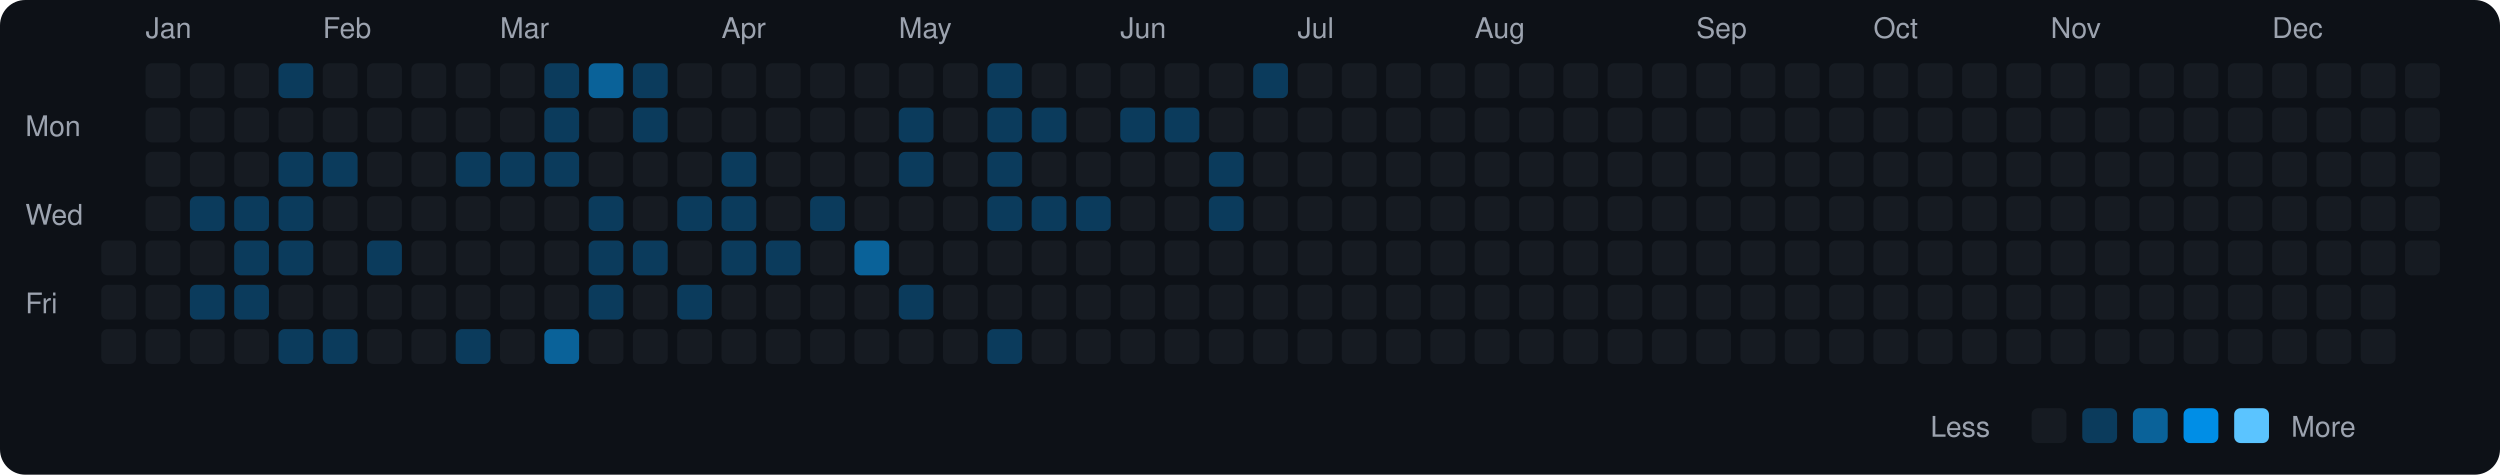
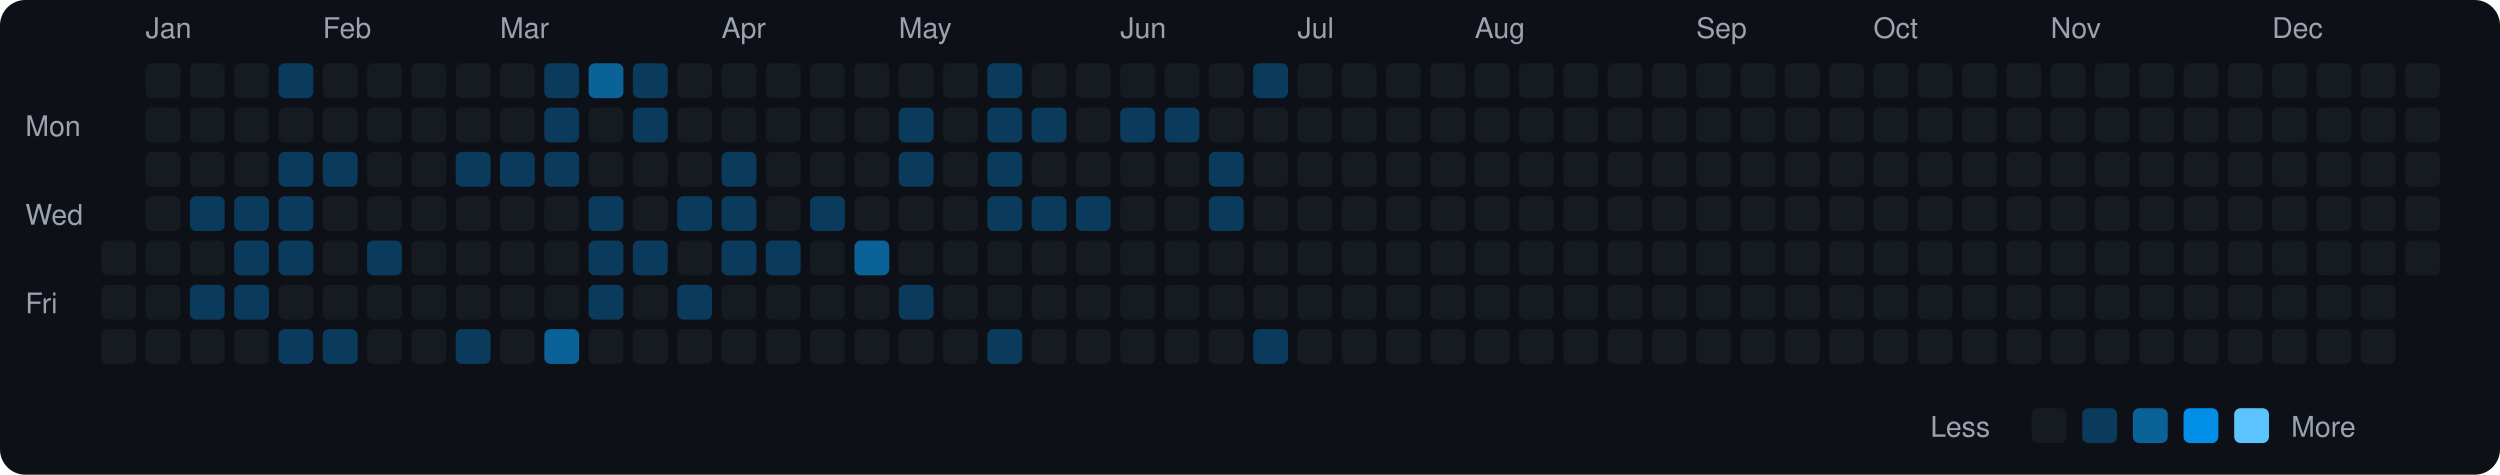
<svg xmlns="http://www.w3.org/2000/svg" viewBox="0 0 790 150" width="790" height="150">
  <rect width="790" height="150" fill="#0d1117" rx="8" ry="8" />
  <text x="8" y="43" fill="#9ca3af" font-size="9" font-family="-apple-system, BlinkMacSystemFont, 'Segoe UI', Helvetica, Arial, sans-serif">Mon</text>
  <text x="8" y="71" fill="#9ca3af" font-size="9" font-family="-apple-system, BlinkMacSystemFont, 'Segoe UI', Helvetica, Arial, sans-serif">Wed</text>
  <text x="8" y="99" fill="#9ca3af" font-size="9" font-family="-apple-system, BlinkMacSystemFont, 'Segoe UI', Helvetica, Arial, sans-serif">Fri</text>
  <rect x="32" y="76" width="11" height="11" rx="2" ry="2" fill="#161b22">
    </rect>
  <rect x="32" y="90" width="11" height="11" rx="2" ry="2" fill="#161b22">
    </rect>
  <rect x="32" y="104" width="11" height="11" rx="2" ry="2" fill="#161b22">
    </rect>
  <text x="46" y="12" fill="#9ca3af" font-size="9" font-family="-apple-system, BlinkMacSystemFont, 'Segoe UI', Helvetica, Arial, sans-serif">Jan</text>
  <rect x="46" y="20" width="11" height="11" rx="2" ry="2" fill="#161b22">
    </rect>
  <rect x="46" y="34" width="11" height="11" rx="2" ry="2" fill="#161b22">
    </rect>
  <rect x="46" y="48" width="11" height="11" rx="2" ry="2" fill="#161b22">
    </rect>
  <rect x="46" y="62" width="11" height="11" rx="2" ry="2" fill="#161b22">
    </rect>
  <rect x="46" y="76" width="11" height="11" rx="2" ry="2" fill="#161b22">
    </rect>
  <rect x="46" y="90" width="11" height="11" rx="2" ry="2" fill="#161b22">
    </rect>
  <rect x="46" y="104" width="11" height="11" rx="2" ry="2" fill="#161b22">
    </rect>
  <rect x="60" y="20" width="11" height="11" rx="2" ry="2" fill="#161b22">
    </rect>
  <rect x="60" y="34" width="11" height="11" rx="2" ry="2" fill="#161b22">
    </rect>
  <rect x="60" y="48" width="11" height="11" rx="2" ry="2" fill="#161b22">
    </rect>
  <rect x="60" y="62" width="11" height="11" rx="2" ry="2" fill="#0b3b5c">
    </rect>
  <rect x="60" y="76" width="11" height="11" rx="2" ry="2" fill="#161b22">
    </rect>
  <rect x="60" y="90" width="11" height="11" rx="2" ry="2" fill="#0b3b5c">
    </rect>
  <rect x="60" y="104" width="11" height="11" rx="2" ry="2" fill="#161b22">
    </rect>
  <rect x="74" y="20" width="11" height="11" rx="2" ry="2" fill="#161b22">
    </rect>
  <rect x="74" y="34" width="11" height="11" rx="2" ry="2" fill="#161b22">
    </rect>
  <rect x="74" y="48" width="11" height="11" rx="2" ry="2" fill="#161b22">
    </rect>
  <rect x="74" y="62" width="11" height="11" rx="2" ry="2" fill="#0b3b5c">
    </rect>
  <rect x="74" y="76" width="11" height="11" rx="2" ry="2" fill="#0b3b5c">
    </rect>
  <rect x="74" y="90" width="11" height="11" rx="2" ry="2" fill="#0b3b5c">
    </rect>
  <rect x="74" y="104" width="11" height="11" rx="2" ry="2" fill="#161b22">
    </rect>
  <rect x="88" y="20" width="11" height="11" rx="2" ry="2" fill="#0b3b5c">
    </rect>
  <rect x="88" y="34" width="11" height="11" rx="2" ry="2" fill="#161b22">
    </rect>
  <rect x="88" y="48" width="11" height="11" rx="2" ry="2" fill="#0b3b5c">
    </rect>
  <rect x="88" y="62" width="11" height="11" rx="2" ry="2" fill="#0b3b5c">
    </rect>
  <rect x="88" y="76" width="11" height="11" rx="2" ry="2" fill="#0b3b5c">
    </rect>
  <rect x="88" y="90" width="11" height="11" rx="2" ry="2" fill="#161b22">
    </rect>
  <rect x="88" y="104" width="11" height="11" rx="2" ry="2" fill="#0b3b5c">
    </rect>
  <text x="102" y="12" fill="#9ca3af" font-size="9" font-family="-apple-system, BlinkMacSystemFont, 'Segoe UI', Helvetica, Arial, sans-serif">Feb</text>
  <rect x="102" y="20" width="11" height="11" rx="2" ry="2" fill="#161b22">
    </rect>
  <rect x="102" y="34" width="11" height="11" rx="2" ry="2" fill="#161b22">
    </rect>
  <rect x="102" y="48" width="11" height="11" rx="2" ry="2" fill="#0b3b5c">
    </rect>
  <rect x="102" y="62" width="11" height="11" rx="2" ry="2" fill="#161b22">
    </rect>
  <rect x="102" y="76" width="11" height="11" rx="2" ry="2" fill="#161b22">
    </rect>
  <rect x="102" y="90" width="11" height="11" rx="2" ry="2" fill="#161b22">
    </rect>
  <rect x="102" y="104" width="11" height="11" rx="2" ry="2" fill="#0b3b5c">
    </rect>
  <rect x="116" y="20" width="11" height="11" rx="2" ry="2" fill="#161b22">
    </rect>
  <rect x="116" y="34" width="11" height="11" rx="2" ry="2" fill="#161b22">
    </rect>
  <rect x="116" y="48" width="11" height="11" rx="2" ry="2" fill="#161b22">
    </rect>
  <rect x="116" y="62" width="11" height="11" rx="2" ry="2" fill="#161b22">
    </rect>
  <rect x="116" y="76" width="11" height="11" rx="2" ry="2" fill="#0b3b5c">
    </rect>
  <rect x="116" y="90" width="11" height="11" rx="2" ry="2" fill="#161b22">
    </rect>
  <rect x="116" y="104" width="11" height="11" rx="2" ry="2" fill="#161b22">
    </rect>
  <rect x="130" y="20" width="11" height="11" rx="2" ry="2" fill="#161b22">
    </rect>
  <rect x="130" y="34" width="11" height="11" rx="2" ry="2" fill="#161b22">
    </rect>
  <rect x="130" y="48" width="11" height="11" rx="2" ry="2" fill="#161b22">
    </rect>
  <rect x="130" y="62" width="11" height="11" rx="2" ry="2" fill="#161b22">
    </rect>
  <rect x="130" y="76" width="11" height="11" rx="2" ry="2" fill="#161b22">
    </rect>
  <rect x="130" y="90" width="11" height="11" rx="2" ry="2" fill="#161b22">
    </rect>
  <rect x="130" y="104" width="11" height="11" rx="2" ry="2" fill="#161b22">
    </rect>
  <rect x="144" y="20" width="11" height="11" rx="2" ry="2" fill="#161b22">
    </rect>
  <rect x="144" y="34" width="11" height="11" rx="2" ry="2" fill="#161b22">
    </rect>
  <rect x="144" y="48" width="11" height="11" rx="2" ry="2" fill="#0b3b5c">
    </rect>
  <rect x="144" y="62" width="11" height="11" rx="2" ry="2" fill="#161b22">
    </rect>
  <rect x="144" y="76" width="11" height="11" rx="2" ry="2" fill="#161b22">
    </rect>
  <rect x="144" y="90" width="11" height="11" rx="2" ry="2" fill="#161b22">
    </rect>
  <rect x="144" y="104" width="11" height="11" rx="2" ry="2" fill="#0b3b5c">
    </rect>
  <text x="158" y="12" fill="#9ca3af" font-size="9" font-family="-apple-system, BlinkMacSystemFont, 'Segoe UI', Helvetica, Arial, sans-serif">Mar</text>
  <rect x="158" y="20" width="11" height="11" rx="2" ry="2" fill="#161b22">
    </rect>
  <rect x="158" y="34" width="11" height="11" rx="2" ry="2" fill="#161b22">
    </rect>
  <rect x="158" y="48" width="11" height="11" rx="2" ry="2" fill="#0b3b5c">
    </rect>
  <rect x="158" y="62" width="11" height="11" rx="2" ry="2" fill="#161b22">
    </rect>
  <rect x="158" y="76" width="11" height="11" rx="2" ry="2" fill="#161b22">
    </rect>
  <rect x="158" y="90" width="11" height="11" rx="2" ry="2" fill="#161b22">
    </rect>
  <rect x="158" y="104" width="11" height="11" rx="2" ry="2" fill="#161b22">
    </rect>
  <rect x="172" y="20" width="11" height="11" rx="2" ry="2" fill="#0b3b5c">
    </rect>
  <rect x="172" y="34" width="11" height="11" rx="2" ry="2" fill="#0b3b5c">
    </rect>
  <rect x="172" y="48" width="11" height="11" rx="2" ry="2" fill="#0b3b5c">
    </rect>
  <rect x="172" y="62" width="11" height="11" rx="2" ry="2" fill="#161b22">
    </rect>
  <rect x="172" y="76" width="11" height="11" rx="2" ry="2" fill="#161b22">
    </rect>
  <rect x="172" y="90" width="11" height="11" rx="2" ry="2" fill="#161b22">
    </rect>
  <rect x="172" y="104" width="11" height="11" rx="2" ry="2" fill="#0a6299">
    </rect>
  <rect x="186" y="20" width="11" height="11" rx="2" ry="2" fill="#0a6299">
    </rect>
  <rect x="186" y="34" width="11" height="11" rx="2" ry="2" fill="#161b22">
    </rect>
  <rect x="186" y="48" width="11" height="11" rx="2" ry="2" fill="#161b22">
    </rect>
  <rect x="186" y="62" width="11" height="11" rx="2" ry="2" fill="#0b3b5c">
    </rect>
  <rect x="186" y="76" width="11" height="11" rx="2" ry="2" fill="#0b3b5c">
    </rect>
  <rect x="186" y="90" width="11" height="11" rx="2" ry="2" fill="#0b3b5c">
    </rect>
  <rect x="186" y="104" width="11" height="11" rx="2" ry="2" fill="#161b22">
    </rect>
  <rect x="200" y="20" width="11" height="11" rx="2" ry="2" fill="#0b3b5c">
    </rect>
  <rect x="200" y="34" width="11" height="11" rx="2" ry="2" fill="#0b3b5c">
    </rect>
  <rect x="200" y="48" width="11" height="11" rx="2" ry="2" fill="#161b22">
    </rect>
  <rect x="200" y="62" width="11" height="11" rx="2" ry="2" fill="#161b22">
    </rect>
  <rect x="200" y="76" width="11" height="11" rx="2" ry="2" fill="#0b3b5c">
    </rect>
  <rect x="200" y="90" width="11" height="11" rx="2" ry="2" fill="#161b22">
    </rect>
  <rect x="200" y="104" width="11" height="11" rx="2" ry="2" fill="#161b22">
    </rect>
  <rect x="214" y="20" width="11" height="11" rx="2" ry="2" fill="#161b22">
    </rect>
  <rect x="214" y="34" width="11" height="11" rx="2" ry="2" fill="#161b22">
    </rect>
  <rect x="214" y="48" width="11" height="11" rx="2" ry="2" fill="#161b22">
    </rect>
  <rect x="214" y="62" width="11" height="11" rx="2" ry="2" fill="#0b3b5c">
    </rect>
  <rect x="214" y="76" width="11" height="11" rx="2" ry="2" fill="#161b22">
    </rect>
  <rect x="214" y="90" width="11" height="11" rx="2" ry="2" fill="#0b3b5c">
    </rect>
  <rect x="214" y="104" width="11" height="11" rx="2" ry="2" fill="#161b22">
    </rect>
  <text x="228" y="12" fill="#9ca3af" font-size="9" font-family="-apple-system, BlinkMacSystemFont, 'Segoe UI', Helvetica, Arial, sans-serif">Apr</text>
  <rect x="228" y="20" width="11" height="11" rx="2" ry="2" fill="#161b22">
    </rect>
  <rect x="228" y="34" width="11" height="11" rx="2" ry="2" fill="#161b22">
    </rect>
  <rect x="228" y="48" width="11" height="11" rx="2" ry="2" fill="#0b3b5c">
    </rect>
  <rect x="228" y="62" width="11" height="11" rx="2" ry="2" fill="#0b3b5c">
    </rect>
  <rect x="228" y="76" width="11" height="11" rx="2" ry="2" fill="#0b3b5c">
    </rect>
  <rect x="228" y="90" width="11" height="11" rx="2" ry="2" fill="#161b22">
    </rect>
  <rect x="228" y="104" width="11" height="11" rx="2" ry="2" fill="#161b22">
    </rect>
  <rect x="242" y="20" width="11" height="11" rx="2" ry="2" fill="#161b22">
    </rect>
  <rect x="242" y="34" width="11" height="11" rx="2" ry="2" fill="#161b22">
    </rect>
  <rect x="242" y="48" width="11" height="11" rx="2" ry="2" fill="#161b22">
    </rect>
  <rect x="242" y="62" width="11" height="11" rx="2" ry="2" fill="#161b22">
    </rect>
  <rect x="242" y="76" width="11" height="11" rx="2" ry="2" fill="#0b3b5c">
    </rect>
  <rect x="242" y="90" width="11" height="11" rx="2" ry="2" fill="#161b22">
    </rect>
  <rect x="242" y="104" width="11" height="11" rx="2" ry="2" fill="#161b22">
    </rect>
  <rect x="256" y="20" width="11" height="11" rx="2" ry="2" fill="#161b22">
    </rect>
  <rect x="256" y="34" width="11" height="11" rx="2" ry="2" fill="#161b22">
    </rect>
  <rect x="256" y="48" width="11" height="11" rx="2" ry="2" fill="#161b22">
    </rect>
  <rect x="256" y="62" width="11" height="11" rx="2" ry="2" fill="#0b3b5c">
    </rect>
  <rect x="256" y="76" width="11" height="11" rx="2" ry="2" fill="#161b22">
    </rect>
  <rect x="256" y="90" width="11" height="11" rx="2" ry="2" fill="#161b22">
    </rect>
  <rect x="256" y="104" width="11" height="11" rx="2" ry="2" fill="#161b22">
    </rect>
  <rect x="270" y="20" width="11" height="11" rx="2" ry="2" fill="#161b22">
    </rect>
  <rect x="270" y="34" width="11" height="11" rx="2" ry="2" fill="#161b22">
    </rect>
  <rect x="270" y="48" width="11" height="11" rx="2" ry="2" fill="#161b22">
    </rect>
  <rect x="270" y="62" width="11" height="11" rx="2" ry="2" fill="#161b22">
    </rect>
  <rect x="270" y="76" width="11" height="11" rx="2" ry="2" fill="#0a6299">
    </rect>
  <rect x="270" y="90" width="11" height="11" rx="2" ry="2" fill="#161b22">
    </rect>
  <rect x="270" y="104" width="11" height="11" rx="2" ry="2" fill="#161b22">
    </rect>
  <text x="284" y="12" fill="#9ca3af" font-size="9" font-family="-apple-system, BlinkMacSystemFont, 'Segoe UI', Helvetica, Arial, sans-serif">May</text>
  <rect x="284" y="20" width="11" height="11" rx="2" ry="2" fill="#161b22">
    </rect>
  <rect x="284" y="34" width="11" height="11" rx="2" ry="2" fill="#0b3b5c">
    </rect>
  <rect x="284" y="48" width="11" height="11" rx="2" ry="2" fill="#0b3b5c">
    </rect>
  <rect x="284" y="62" width="11" height="11" rx="2" ry="2" fill="#161b22">
    </rect>
  <rect x="284" y="76" width="11" height="11" rx="2" ry="2" fill="#161b22">
    </rect>
  <rect x="284" y="90" width="11" height="11" rx="2" ry="2" fill="#0b3b5c">
    </rect>
  <rect x="284" y="104" width="11" height="11" rx="2" ry="2" fill="#161b22">
    </rect>
  <rect x="298" y="20" width="11" height="11" rx="2" ry="2" fill="#161b22">
    </rect>
  <rect x="298" y="34" width="11" height="11" rx="2" ry="2" fill="#161b22">
    </rect>
  <rect x="298" y="48" width="11" height="11" rx="2" ry="2" fill="#161b22">
    </rect>
  <rect x="298" y="62" width="11" height="11" rx="2" ry="2" fill="#161b22">
    </rect>
  <rect x="298" y="76" width="11" height="11" rx="2" ry="2" fill="#161b22">
    </rect>
  <rect x="298" y="90" width="11" height="11" rx="2" ry="2" fill="#161b22">
    </rect>
  <rect x="298" y="104" width="11" height="11" rx="2" ry="2" fill="#161b22">
    </rect>
  <rect x="312" y="20" width="11" height="11" rx="2" ry="2" fill="#0b3b5c">
    </rect>
  <rect x="312" y="34" width="11" height="11" rx="2" ry="2" fill="#0b3b5c">
    </rect>
  <rect x="312" y="48" width="11" height="11" rx="2" ry="2" fill="#0b3b5c">
    </rect>
  <rect x="312" y="62" width="11" height="11" rx="2" ry="2" fill="#0b3b5c">
    </rect>
  <rect x="312" y="76" width="11" height="11" rx="2" ry="2" fill="#161b22">
    </rect>
  <rect x="312" y="90" width="11" height="11" rx="2" ry="2" fill="#161b22">
    </rect>
  <rect x="312" y="104" width="11" height="11" rx="2" ry="2" fill="#0b3b5c">
    </rect>
  <rect x="326" y="20" width="11" height="11" rx="2" ry="2" fill="#161b22">
    </rect>
  <rect x="326" y="34" width="11" height="11" rx="2" ry="2" fill="#0b3b5c">
    </rect>
  <rect x="326" y="48" width="11" height="11" rx="2" ry="2" fill="#161b22">
    </rect>
  <rect x="326" y="62" width="11" height="11" rx="2" ry="2" fill="#0b3b5c">
    </rect>
  <rect x="326" y="76" width="11" height="11" rx="2" ry="2" fill="#161b22">
    </rect>
  <rect x="326" y="90" width="11" height="11" rx="2" ry="2" fill="#161b22">
    </rect>
  <rect x="326" y="104" width="11" height="11" rx="2" ry="2" fill="#161b22">
    </rect>
  <rect x="340" y="20" width="11" height="11" rx="2" ry="2" fill="#161b22">
    </rect>
  <rect x="340" y="34" width="11" height="11" rx="2" ry="2" fill="#161b22">
    </rect>
  <rect x="340" y="48" width="11" height="11" rx="2" ry="2" fill="#161b22">
    </rect>
  <rect x="340" y="62" width="11" height="11" rx="2" ry="2" fill="#0b3b5c">
    </rect>
  <rect x="340" y="76" width="11" height="11" rx="2" ry="2" fill="#161b22">
    </rect>
  <rect x="340" y="90" width="11" height="11" rx="2" ry="2" fill="#161b22">
    </rect>
  <rect x="340" y="104" width="11" height="11" rx="2" ry="2" fill="#161b22">
    </rect>
  <text x="354" y="12" fill="#9ca3af" font-size="9" font-family="-apple-system, BlinkMacSystemFont, 'Segoe UI', Helvetica, Arial, sans-serif">Jun</text>
  <rect x="354" y="20" width="11" height="11" rx="2" ry="2" fill="#161b22">
    </rect>
  <rect x="354" y="34" width="11" height="11" rx="2" ry="2" fill="#0b3b5c">
    </rect>
  <rect x="354" y="48" width="11" height="11" rx="2" ry="2" fill="#161b22">
    </rect>
  <rect x="354" y="62" width="11" height="11" rx="2" ry="2" fill="#161b22">
    </rect>
  <rect x="354" y="76" width="11" height="11" rx="2" ry="2" fill="#161b22">
    </rect>
  <rect x="354" y="90" width="11" height="11" rx="2" ry="2" fill="#161b22">
    </rect>
  <rect x="354" y="104" width="11" height="11" rx="2" ry="2" fill="#161b22">
    </rect>
  <rect x="368" y="20" width="11" height="11" rx="2" ry="2" fill="#161b22">
    </rect>
  <rect x="368" y="34" width="11" height="11" rx="2" ry="2" fill="#0b3b5c">
    </rect>
  <rect x="368" y="48" width="11" height="11" rx="2" ry="2" fill="#161b22">
    </rect>
  <rect x="368" y="62" width="11" height="11" rx="2" ry="2" fill="#161b22">
    </rect>
  <rect x="368" y="76" width="11" height="11" rx="2" ry="2" fill="#161b22">
    </rect>
  <rect x="368" y="90" width="11" height="11" rx="2" ry="2" fill="#161b22">
    </rect>
  <rect x="368" y="104" width="11" height="11" rx="2" ry="2" fill="#161b22">
    </rect>
  <rect x="382" y="20" width="11" height="11" rx="2" ry="2" fill="#161b22">
    </rect>
  <rect x="382" y="34" width="11" height="11" rx="2" ry="2" fill="#161b22">
    </rect>
  <rect x="382" y="48" width="11" height="11" rx="2" ry="2" fill="#0b3b5c">
    </rect>
  <rect x="382" y="62" width="11" height="11" rx="2" ry="2" fill="#0b3b5c">
    </rect>
  <rect x="382" y="76" width="11" height="11" rx="2" ry="2" fill="#161b22">
    </rect>
  <rect x="382" y="90" width="11" height="11" rx="2" ry="2" fill="#161b22">
    </rect>
  <rect x="382" y="104" width="11" height="11" rx="2" ry="2" fill="#161b22">
    </rect>
  <rect x="396" y="20" width="11" height="11" rx="2" ry="2" fill="#0b3b5c">
    </rect>
  <rect x="396" y="34" width="11" height="11" rx="2" ry="2" fill="#161b22">
    </rect>
  <rect x="396" y="48" width="11" height="11" rx="2" ry="2" fill="#161b22">
    </rect>
  <rect x="396" y="62" width="11" height="11" rx="2" ry="2" fill="#161b22">
    </rect>
  <rect x="396" y="76" width="11" height="11" rx="2" ry="2" fill="#161b22">
    </rect>
  <rect x="396" y="90" width="11" height="11" rx="2" ry="2" fill="#161b22">
    </rect>
-   <rect x="396" y="104" width="11" height="11" rx="2" ry="2" fill="#161b22">
+   <rect x="396" y="104" width="11" height="11" rx="2" ry="2" fill="#0b3b5c">
    </rect>
  <text x="410" y="12" fill="#9ca3af" font-size="9" font-family="-apple-system, BlinkMacSystemFont, 'Segoe UI', Helvetica, Arial, sans-serif">Jul</text>
  <rect x="410" y="20" width="11" height="11" rx="2" ry="2" fill="#161b22">
    </rect>
  <rect x="410" y="34" width="11" height="11" rx="2" ry="2" fill="#161b22">
    </rect>
  <rect x="410" y="48" width="11" height="11" rx="2" ry="2" fill="#161b22">
    </rect>
  <rect x="410" y="62" width="11" height="11" rx="2" ry="2" fill="#161b22">
    </rect>
  <rect x="410" y="76" width="11" height="11" rx="2" ry="2" fill="#161b22">
    </rect>
  <rect x="410" y="90" width="11" height="11" rx="2" ry="2" fill="#161b22">
    </rect>
  <rect x="410" y="104" width="11" height="11" rx="2" ry="2" fill="#161b22">
    </rect>
  <rect x="424" y="20" width="11" height="11" rx="2" ry="2" fill="#161b22">
    </rect>
  <rect x="424" y="34" width="11" height="11" rx="2" ry="2" fill="#161b22">
    </rect>
  <rect x="424" y="48" width="11" height="11" rx="2" ry="2" fill="#161b22">
    </rect>
  <rect x="424" y="62" width="11" height="11" rx="2" ry="2" fill="#161b22">
    </rect>
  <rect x="424" y="76" width="11" height="11" rx="2" ry="2" fill="#161b22">
    </rect>
  <rect x="424" y="90" width="11" height="11" rx="2" ry="2" fill="#161b22">
    </rect>
  <rect x="424" y="104" width="11" height="11" rx="2" ry="2" fill="#161b22">
    </rect>
  <rect x="438" y="20" width="11" height="11" rx="2" ry="2" fill="#161b22">
    </rect>
  <rect x="438" y="34" width="11" height="11" rx="2" ry="2" fill="#161b22">
    </rect>
  <rect x="438" y="48" width="11" height="11" rx="2" ry="2" fill="#161b22">
    </rect>
  <rect x="438" y="62" width="11" height="11" rx="2" ry="2" fill="#161b22">
    </rect>
  <rect x="438" y="76" width="11" height="11" rx="2" ry="2" fill="#161b22">
    </rect>
  <rect x="438" y="90" width="11" height="11" rx="2" ry="2" fill="#161b22">
    </rect>
  <rect x="438" y="104" width="11" height="11" rx="2" ry="2" fill="#161b22">
    </rect>
  <rect x="452" y="20" width="11" height="11" rx="2" ry="2" fill="#161b22">
    </rect>
  <rect x="452" y="34" width="11" height="11" rx="2" ry="2" fill="#161b22">
    </rect>
  <rect x="452" y="48" width="11" height="11" rx="2" ry="2" fill="#161b22">
    </rect>
  <rect x="452" y="62" width="11" height="11" rx="2" ry="2" fill="#161b22">
    </rect>
  <rect x="452" y="76" width="11" height="11" rx="2" ry="2" fill="#161b22">
    </rect>
  <rect x="452" y="90" width="11" height="11" rx="2" ry="2" fill="#161b22">
    </rect>
  <rect x="452" y="104" width="11" height="11" rx="2" ry="2" fill="#161b22">
    </rect>
  <text x="466" y="12" fill="#9ca3af" font-size="9" font-family="-apple-system, BlinkMacSystemFont, 'Segoe UI', Helvetica, Arial, sans-serif">Aug</text>
  <rect x="466" y="20" width="11" height="11" rx="2" ry="2" fill="#161b22">
    </rect>
  <rect x="466" y="34" width="11" height="11" rx="2" ry="2" fill="#161b22">
    </rect>
  <rect x="466" y="48" width="11" height="11" rx="2" ry="2" fill="#161b22">
    </rect>
  <rect x="466" y="62" width="11" height="11" rx="2" ry="2" fill="#161b22">
    </rect>
  <rect x="466" y="76" width="11" height="11" rx="2" ry="2" fill="#161b22">
    </rect>
  <rect x="466" y="90" width="11" height="11" rx="2" ry="2" fill="#161b22">
    </rect>
  <rect x="466" y="104" width="11" height="11" rx="2" ry="2" fill="#161b22">
    </rect>
  <rect x="480" y="20" width="11" height="11" rx="2" ry="2" fill="#161b22">
    </rect>
  <rect x="480" y="34" width="11" height="11" rx="2" ry="2" fill="#161b22">
    </rect>
  <rect x="480" y="48" width="11" height="11" rx="2" ry="2" fill="#161b22">
    </rect>
  <rect x="480" y="62" width="11" height="11" rx="2" ry="2" fill="#161b22">
    </rect>
  <rect x="480" y="76" width="11" height="11" rx="2" ry="2" fill="#161b22">
    </rect>
  <rect x="480" y="90" width="11" height="11" rx="2" ry="2" fill="#161b22">
    </rect>
  <rect x="480" y="104" width="11" height="11" rx="2" ry="2" fill="#161b22">
    </rect>
  <rect x="494" y="20" width="11" height="11" rx="2" ry="2" fill="#161b22">
    </rect>
  <rect x="494" y="34" width="11" height="11" rx="2" ry="2" fill="#161b22">
    </rect>
  <rect x="494" y="48" width="11" height="11" rx="2" ry="2" fill="#161b22">
    </rect>
  <rect x="494" y="62" width="11" height="11" rx="2" ry="2" fill="#161b22">
    </rect>
  <rect x="494" y="76" width="11" height="11" rx="2" ry="2" fill="#161b22">
    </rect>
  <rect x="494" y="90" width="11" height="11" rx="2" ry="2" fill="#161b22">
    </rect>
  <rect x="494" y="104" width="11" height="11" rx="2" ry="2" fill="#161b22">
    </rect>
  <rect x="508" y="20" width="11" height="11" rx="2" ry="2" fill="#161b22">
    </rect>
  <rect x="508" y="34" width="11" height="11" rx="2" ry="2" fill="#161b22">
    </rect>
  <rect x="508" y="48" width="11" height="11" rx="2" ry="2" fill="#161b22">
    </rect>
  <rect x="508" y="62" width="11" height="11" rx="2" ry="2" fill="#161b22">
    </rect>
  <rect x="508" y="76" width="11" height="11" rx="2" ry="2" fill="#161b22">
    </rect>
  <rect x="508" y="90" width="11" height="11" rx="2" ry="2" fill="#161b22">
    </rect>
  <rect x="508" y="104" width="11" height="11" rx="2" ry="2" fill="#161b22">
    </rect>
  <rect x="522" y="20" width="11" height="11" rx="2" ry="2" fill="#161b22">
    </rect>
  <rect x="522" y="34" width="11" height="11" rx="2" ry="2" fill="#161b22">
    </rect>
  <rect x="522" y="48" width="11" height="11" rx="2" ry="2" fill="#161b22">
    </rect>
  <rect x="522" y="62" width="11" height="11" rx="2" ry="2" fill="#161b22">
    </rect>
  <rect x="522" y="76" width="11" height="11" rx="2" ry="2" fill="#161b22">
    </rect>
  <rect x="522" y="90" width="11" height="11" rx="2" ry="2" fill="#161b22">
    </rect>
  <rect x="522" y="104" width="11" height="11" rx="2" ry="2" fill="#161b22">
    </rect>
  <text x="536" y="12" fill="#9ca3af" font-size="9" font-family="-apple-system, BlinkMacSystemFont, 'Segoe UI', Helvetica, Arial, sans-serif">Sep</text>
  <rect x="536" y="20" width="11" height="11" rx="2" ry="2" fill="#161b22">
    </rect>
  <rect x="536" y="34" width="11" height="11" rx="2" ry="2" fill="#161b22">
    </rect>
  <rect x="536" y="48" width="11" height="11" rx="2" ry="2" fill="#161b22">
    </rect>
  <rect x="536" y="62" width="11" height="11" rx="2" ry="2" fill="#161b22">
    </rect>
  <rect x="536" y="76" width="11" height="11" rx="2" ry="2" fill="#161b22">
    </rect>
  <rect x="536" y="90" width="11" height="11" rx="2" ry="2" fill="#161b22">
    </rect>
  <rect x="536" y="104" width="11" height="11" rx="2" ry="2" fill="#161b22">
    </rect>
  <rect x="550" y="20" width="11" height="11" rx="2" ry="2" fill="#161b22">
    </rect>
  <rect x="550" y="34" width="11" height="11" rx="2" ry="2" fill="#161b22">
    </rect>
  <rect x="550" y="48" width="11" height="11" rx="2" ry="2" fill="#161b22">
    </rect>
  <rect x="550" y="62" width="11" height="11" rx="2" ry="2" fill="#161b22">
    </rect>
  <rect x="550" y="76" width="11" height="11" rx="2" ry="2" fill="#161b22">
    </rect>
  <rect x="550" y="90" width="11" height="11" rx="2" ry="2" fill="#161b22">
    </rect>
  <rect x="550" y="104" width="11" height="11" rx="2" ry="2" fill="#161b22">
    </rect>
  <rect x="564" y="20" width="11" height="11" rx="2" ry="2" fill="#161b22">
    </rect>
  <rect x="564" y="34" width="11" height="11" rx="2" ry="2" fill="#161b22">
    </rect>
  <rect x="564" y="48" width="11" height="11" rx="2" ry="2" fill="#161b22">
    </rect>
  <rect x="564" y="62" width="11" height="11" rx="2" ry="2" fill="#161b22">
    </rect>
  <rect x="564" y="76" width="11" height="11" rx="2" ry="2" fill="#161b22">
    </rect>
  <rect x="564" y="90" width="11" height="11" rx="2" ry="2" fill="#161b22">
    </rect>
  <rect x="564" y="104" width="11" height="11" rx="2" ry="2" fill="#161b22">
    </rect>
  <rect x="578" y="20" width="11" height="11" rx="2" ry="2" fill="#161b22">
    </rect>
  <rect x="578" y="34" width="11" height="11" rx="2" ry="2" fill="#161b22">
    </rect>
  <rect x="578" y="48" width="11" height="11" rx="2" ry="2" fill="#161b22">
    </rect>
  <rect x="578" y="62" width="11" height="11" rx="2" ry="2" fill="#161b22">
    </rect>
  <rect x="578" y="76" width="11" height="11" rx="2" ry="2" fill="#161b22">
    </rect>
  <rect x="578" y="90" width="11" height="11" rx="2" ry="2" fill="#161b22">
    </rect>
  <rect x="578" y="104" width="11" height="11" rx="2" ry="2" fill="#161b22">
    </rect>
  <text x="592" y="12" fill="#9ca3af" font-size="9" font-family="-apple-system, BlinkMacSystemFont, 'Segoe UI', Helvetica, Arial, sans-serif">Oct</text>
  <rect x="592" y="20" width="11" height="11" rx="2" ry="2" fill="#161b22">
    </rect>
  <rect x="592" y="34" width="11" height="11" rx="2" ry="2" fill="#161b22">
    </rect>
  <rect x="592" y="48" width="11" height="11" rx="2" ry="2" fill="#161b22">
    </rect>
  <rect x="592" y="62" width="11" height="11" rx="2" ry="2" fill="#161b22">
    </rect>
  <rect x="592" y="76" width="11" height="11" rx="2" ry="2" fill="#161b22">
    </rect>
  <rect x="592" y="90" width="11" height="11" rx="2" ry="2" fill="#161b22">
    </rect>
  <rect x="592" y="104" width="11" height="11" rx="2" ry="2" fill="#161b22">
    </rect>
  <rect x="606" y="20" width="11" height="11" rx="2" ry="2" fill="#161b22">
    </rect>
  <rect x="606" y="34" width="11" height="11" rx="2" ry="2" fill="#161b22">
    </rect>
  <rect x="606" y="48" width="11" height="11" rx="2" ry="2" fill="#161b22">
    </rect>
  <rect x="606" y="62" width="11" height="11" rx="2" ry="2" fill="#161b22">
    </rect>
  <rect x="606" y="76" width="11" height="11" rx="2" ry="2" fill="#161b22">
    </rect>
  <rect x="606" y="90" width="11" height="11" rx="2" ry="2" fill="#161b22">
    </rect>
  <rect x="606" y="104" width="11" height="11" rx="2" ry="2" fill="#161b22">
    </rect>
  <rect x="620" y="20" width="11" height="11" rx="2" ry="2" fill="#161b22">
    </rect>
  <rect x="620" y="34" width="11" height="11" rx="2" ry="2" fill="#161b22">
    </rect>
  <rect x="620" y="48" width="11" height="11" rx="2" ry="2" fill="#161b22">
    </rect>
  <rect x="620" y="62" width="11" height="11" rx="2" ry="2" fill="#161b22">
    </rect>
  <rect x="620" y="76" width="11" height="11" rx="2" ry="2" fill="#161b22">
    </rect>
  <rect x="620" y="90" width="11" height="11" rx="2" ry="2" fill="#161b22">
    </rect>
  <rect x="620" y="104" width="11" height="11" rx="2" ry="2" fill="#161b22">
    </rect>
  <rect x="634" y="20" width="11" height="11" rx="2" ry="2" fill="#161b22">
    </rect>
  <rect x="634" y="34" width="11" height="11" rx="2" ry="2" fill="#161b22">
    </rect>
  <rect x="634" y="48" width="11" height="11" rx="2" ry="2" fill="#161b22">
    </rect>
  <rect x="634" y="62" width="11" height="11" rx="2" ry="2" fill="#161b22">
    </rect>
  <rect x="634" y="76" width="11" height="11" rx="2" ry="2" fill="#161b22">
    </rect>
  <rect x="634" y="90" width="11" height="11" rx="2" ry="2" fill="#161b22">
    </rect>
  <rect x="634" y="104" width="11" height="11" rx="2" ry="2" fill="#161b22">
    </rect>
  <text x="648" y="12" fill="#9ca3af" font-size="9" font-family="-apple-system, BlinkMacSystemFont, 'Segoe UI', Helvetica, Arial, sans-serif">Nov</text>
  <rect x="648" y="20" width="11" height="11" rx="2" ry="2" fill="#161b22">
    </rect>
  <rect x="648" y="34" width="11" height="11" rx="2" ry="2" fill="#161b22">
    </rect>
  <rect x="648" y="48" width="11" height="11" rx="2" ry="2" fill="#161b22">
    </rect>
  <rect x="648" y="62" width="11" height="11" rx="2" ry="2" fill="#161b22">
    </rect>
  <rect x="648" y="76" width="11" height="11" rx="2" ry="2" fill="#161b22">
    </rect>
  <rect x="648" y="90" width="11" height="11" rx="2" ry="2" fill="#161b22">
    </rect>
  <rect x="648" y="104" width="11" height="11" rx="2" ry="2" fill="#161b22">
    </rect>
  <rect x="662" y="20" width="11" height="11" rx="2" ry="2" fill="#161b22">
    </rect>
  <rect x="662" y="34" width="11" height="11" rx="2" ry="2" fill="#161b22">
    </rect>
  <rect x="662" y="48" width="11" height="11" rx="2" ry="2" fill="#161b22">
    </rect>
  <rect x="662" y="62" width="11" height="11" rx="2" ry="2" fill="#161b22">
    </rect>
  <rect x="662" y="76" width="11" height="11" rx="2" ry="2" fill="#161b22">
    </rect>
  <rect x="662" y="90" width="11" height="11" rx="2" ry="2" fill="#161b22">
    </rect>
  <rect x="662" y="104" width="11" height="11" rx="2" ry="2" fill="#161b22">
    </rect>
  <rect x="676" y="20" width="11" height="11" rx="2" ry="2" fill="#161b22">
    </rect>
  <rect x="676" y="34" width="11" height="11" rx="2" ry="2" fill="#161b22">
    </rect>
  <rect x="676" y="48" width="11" height="11" rx="2" ry="2" fill="#161b22">
    </rect>
  <rect x="676" y="62" width="11" height="11" rx="2" ry="2" fill="#161b22">
    </rect>
  <rect x="676" y="76" width="11" height="11" rx="2" ry="2" fill="#161b22">
    </rect>
  <rect x="676" y="90" width="11" height="11" rx="2" ry="2" fill="#161b22">
    </rect>
  <rect x="676" y="104" width="11" height="11" rx="2" ry="2" fill="#161b22">
    </rect>
  <rect x="690" y="20" width="11" height="11" rx="2" ry="2" fill="#161b22">
    </rect>
  <rect x="690" y="34" width="11" height="11" rx="2" ry="2" fill="#161b22">
    </rect>
  <rect x="690" y="48" width="11" height="11" rx="2" ry="2" fill="#161b22">
    </rect>
  <rect x="690" y="62" width="11" height="11" rx="2" ry="2" fill="#161b22">
    </rect>
  <rect x="690" y="76" width="11" height="11" rx="2" ry="2" fill="#161b22">
    </rect>
  <rect x="690" y="90" width="11" height="11" rx="2" ry="2" fill="#161b22">
    </rect>
  <rect x="690" y="104" width="11" height="11" rx="2" ry="2" fill="#161b22">
    </rect>
  <rect x="704" y="20" width="11" height="11" rx="2" ry="2" fill="#161b22">
    </rect>
  <rect x="704" y="34" width="11" height="11" rx="2" ry="2" fill="#161b22">
    </rect>
  <rect x="704" y="48" width="11" height="11" rx="2" ry="2" fill="#161b22">
    </rect>
  <rect x="704" y="62" width="11" height="11" rx="2" ry="2" fill="#161b22">
    </rect>
  <rect x="704" y="76" width="11" height="11" rx="2" ry="2" fill="#161b22">
    </rect>
  <rect x="704" y="90" width="11" height="11" rx="2" ry="2" fill="#161b22">
    </rect>
  <rect x="704" y="104" width="11" height="11" rx="2" ry="2" fill="#161b22">
    </rect>
  <text x="718" y="12" fill="#9ca3af" font-size="9" font-family="-apple-system, BlinkMacSystemFont, 'Segoe UI', Helvetica, Arial, sans-serif">Dec</text>
  <rect x="718" y="20" width="11" height="11" rx="2" ry="2" fill="#161b22">
    </rect>
  <rect x="718" y="34" width="11" height="11" rx="2" ry="2" fill="#161b22">
    </rect>
  <rect x="718" y="48" width="11" height="11" rx="2" ry="2" fill="#161b22">
    </rect>
  <rect x="718" y="62" width="11" height="11" rx="2" ry="2" fill="#161b22">
    </rect>
  <rect x="718" y="76" width="11" height="11" rx="2" ry="2" fill="#161b22">
    </rect>
  <rect x="718" y="90" width="11" height="11" rx="2" ry="2" fill="#161b22">
    </rect>
  <rect x="718" y="104" width="11" height="11" rx="2" ry="2" fill="#161b22">
    </rect>
  <rect x="732" y="20" width="11" height="11" rx="2" ry="2" fill="#161b22">
    </rect>
  <rect x="732" y="34" width="11" height="11" rx="2" ry="2" fill="#161b22">
    </rect>
  <rect x="732" y="48" width="11" height="11" rx="2" ry="2" fill="#161b22">
    </rect>
  <rect x="732" y="62" width="11" height="11" rx="2" ry="2" fill="#161b22">
    </rect>
  <rect x="732" y="76" width="11" height="11" rx="2" ry="2" fill="#161b22">
    </rect>
  <rect x="732" y="90" width="11" height="11" rx="2" ry="2" fill="#161b22">
    </rect>
  <rect x="732" y="104" width="11" height="11" rx="2" ry="2" fill="#161b22">
    </rect>
  <rect x="746" y="20" width="11" height="11" rx="2" ry="2" fill="#161b22">
    </rect>
  <rect x="746" y="34" width="11" height="11" rx="2" ry="2" fill="#161b22">
    </rect>
  <rect x="746" y="48" width="11" height="11" rx="2" ry="2" fill="#161b22">
    </rect>
  <rect x="746" y="62" width="11" height="11" rx="2" ry="2" fill="#161b22">
    </rect>
  <rect x="746" y="76" width="11" height="11" rx="2" ry="2" fill="#161b22">
    </rect>
  <rect x="746" y="90" width="11" height="11" rx="2" ry="2" fill="#161b22">
    </rect>
  <rect x="746" y="104" width="11" height="11" rx="2" ry="2" fill="#161b22">
    </rect>
  <rect x="760" y="20" width="11" height="11" rx="2" ry="2" fill="#161b22">
    </rect>
  <rect x="760" y="34" width="11" height="11" rx="2" ry="2" fill="#161b22">
    </rect>
  <rect x="760" y="48" width="11" height="11" rx="2" ry="2" fill="#161b22">
    </rect>
  <rect x="760" y="62" width="11" height="11" rx="2" ry="2" fill="#161b22">
    </rect>
  <rect x="760" y="76" width="11" height="11" rx="2" ry="2" fill="#161b22">
    </rect>
  <text x="610" y="138" fill="#9ca3af" font-size="9" font-family="-apple-system, BlinkMacSystemFont, 'Segoe UI', Helvetica, Arial, sans-serif">Less</text>
  <rect x="642" y="129" width="11" height="11" rx="2" ry="2" fill="#161b22" />
  <rect x="658" y="129" width="11" height="11" rx="2" ry="2" fill="#0b3b5c" />
  <rect x="674" y="129" width="11" height="11" rx="2" ry="2" fill="#0a6299" />
  <rect x="690" y="129" width="11" height="11" rx="2" ry="2" fill="#008ee6" />
  <rect x="706" y="129" width="11" height="11" rx="2" ry="2" fill="#5bc4ff" />
  <text x="724" y="138" fill="#9ca3af" font-size="9" font-family="-apple-system, BlinkMacSystemFont, 'Segoe UI', Helvetica, Arial, sans-serif">More</text>
</svg>
